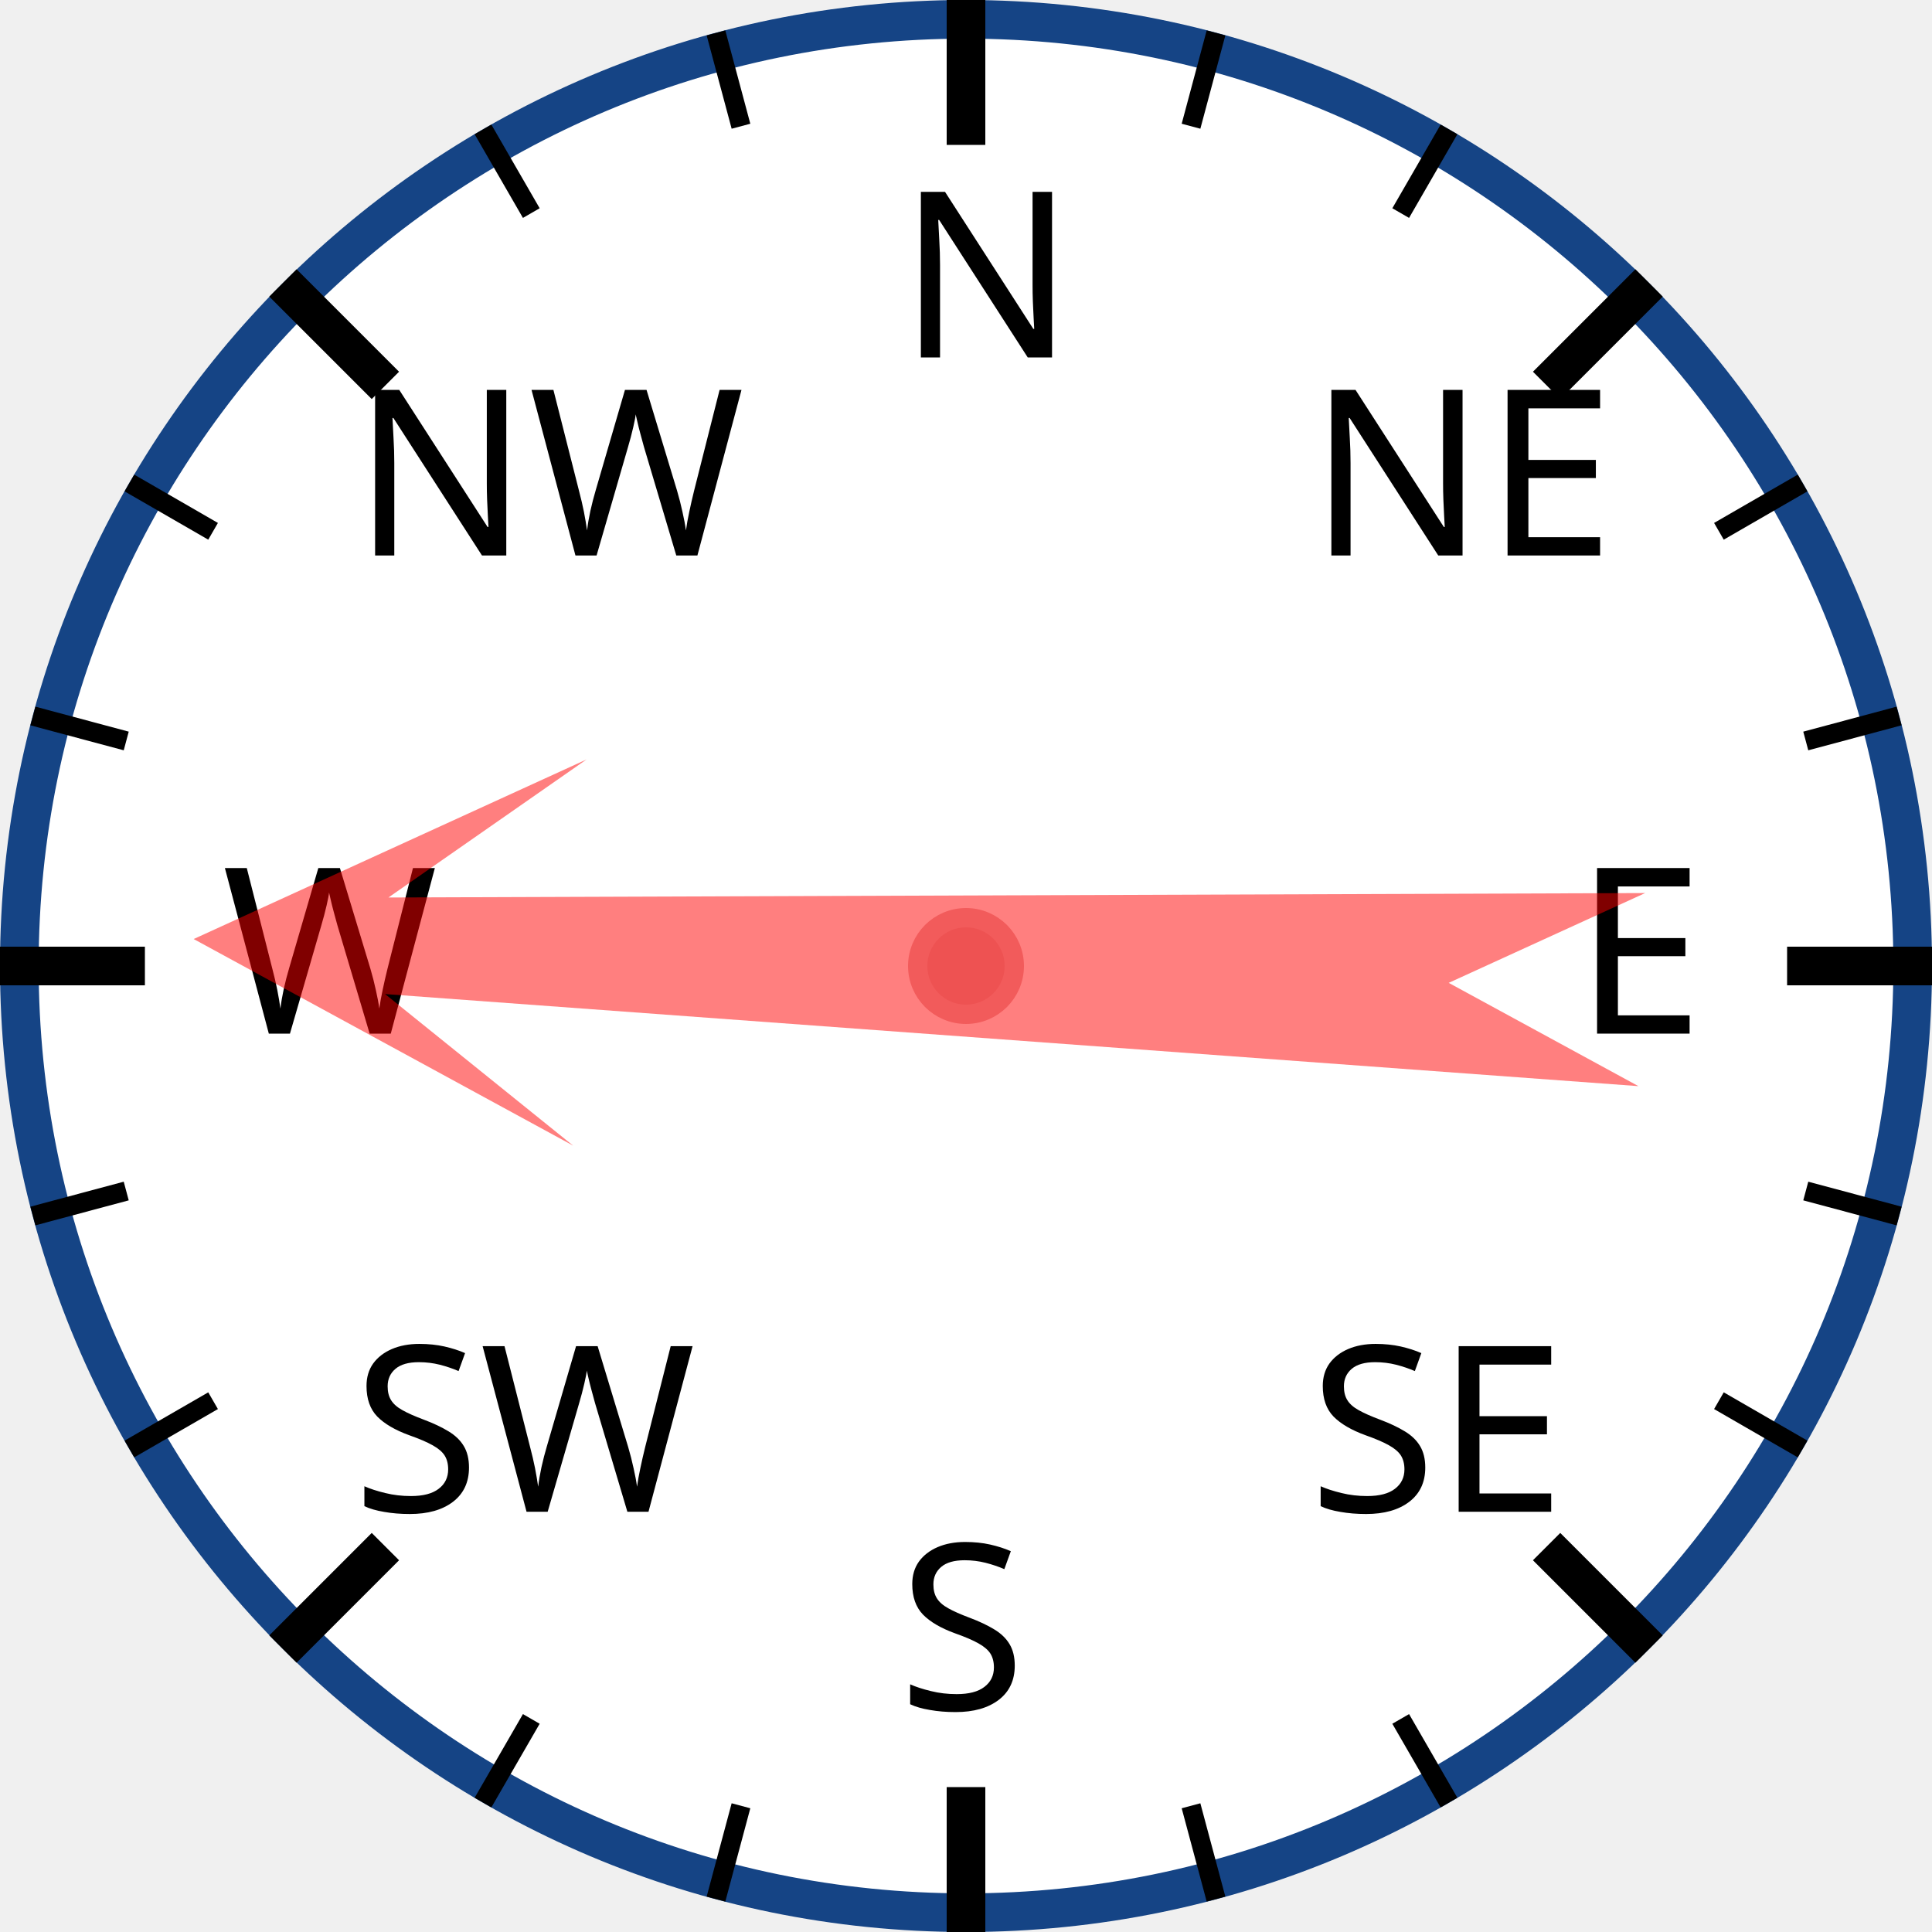
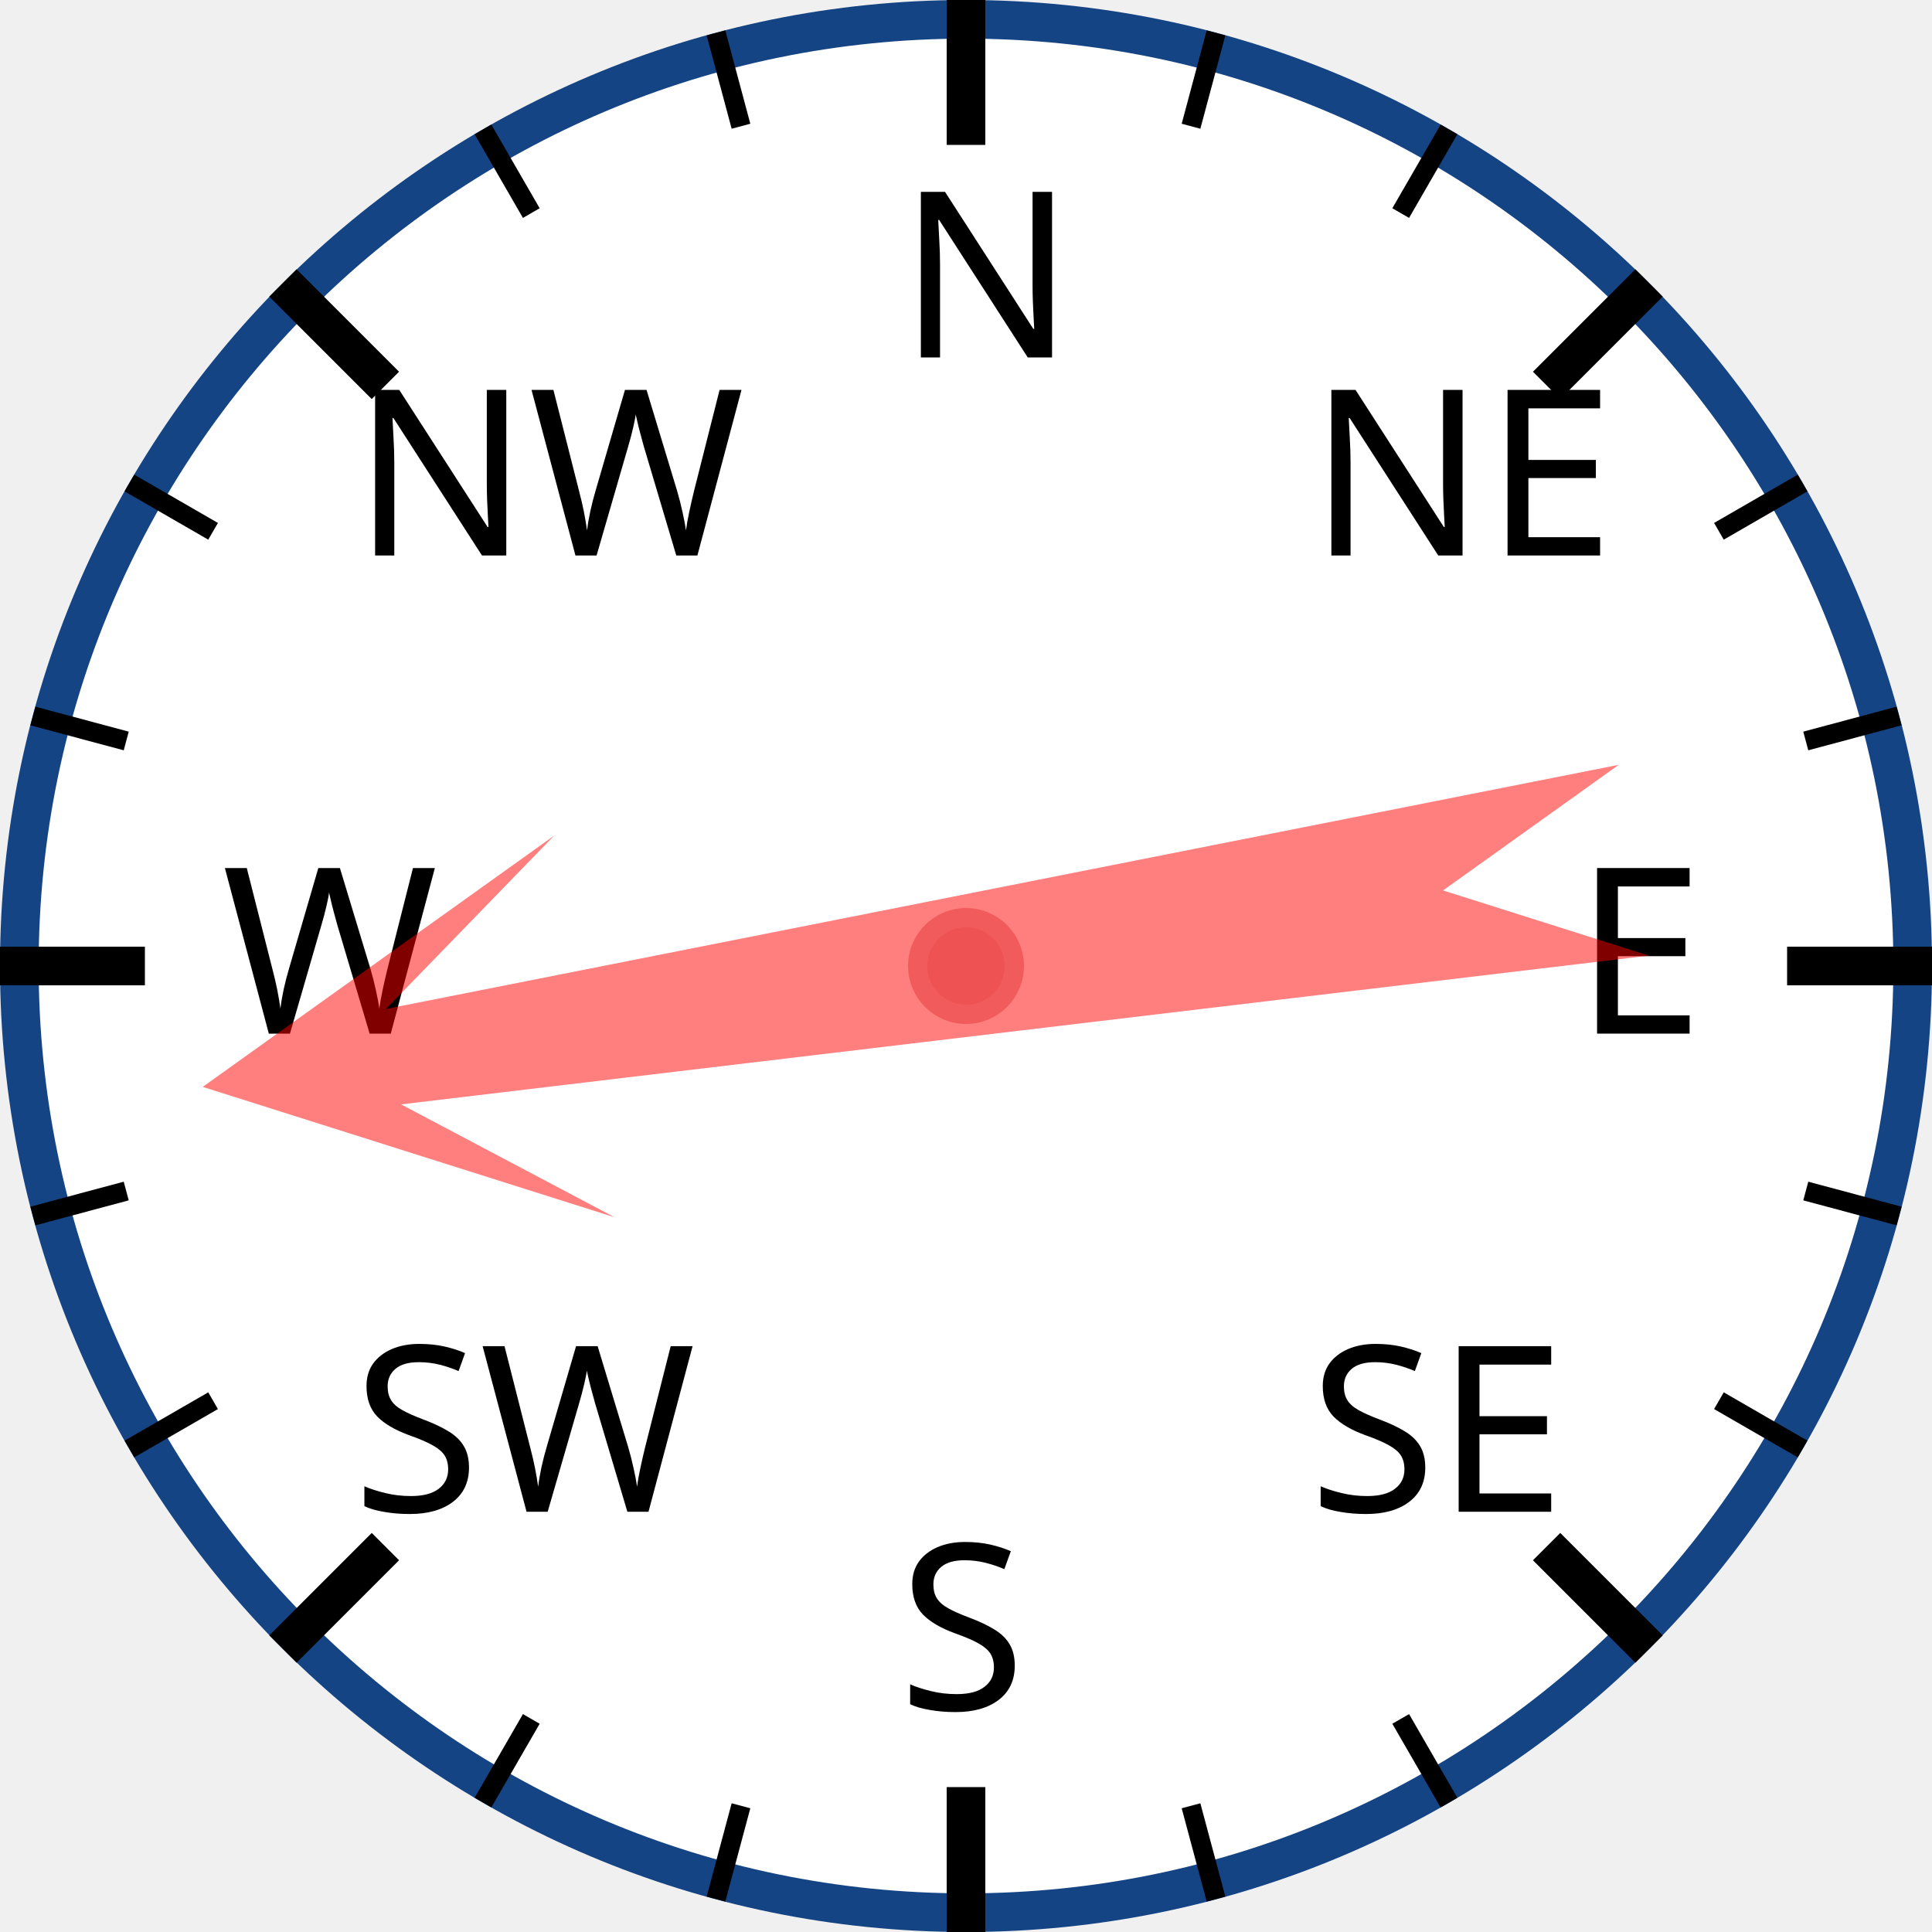
<svg xmlns="http://www.w3.org/2000/svg" width="120px" height="120px" viewBox="0 0 200 200">
  <circle cx="100" cy="100" r="98" style="fill: white; stroke: #154485; stroke-width: 4;" />
  <text x="93.0" y="37.0" style="font-family: sans-serif; font-size: 18pt;">N</text>
  <line x1="100.0" y1="0.0" x2="100.0" y2="15.0" style="stroke: black; stroke-width: 4;" />
  <line x1="74.118" y1="3.407" x2="76.706" y2="13.067" style="stroke: black; stroke-width: 2;" />
  <line x1="50" y1="13.397" x2="55" y2="22.058" style="stroke: black; stroke-width: 2;" />
  <text x="36.503" y="57.503" style="font-family: sans-serif; font-size: 18pt;">NW</text>
  <line x1="29.289" y1="29.289" x2="39.896" y2="39.896" style="stroke: black; stroke-width: 4;" />
  <line x1="13.397" y1="50" x2="22.058" y2="55" style="stroke: black; stroke-width: 2;" />
  <line x1="3.407" y1="74.118" x2="13.067" y2="76.706" style="stroke: black; stroke-width: 2;" />
  <text x="23.0" y="107.0" style="font-family: sans-serif; font-size: 18pt;">W</text>
  <line x1="0.0" y1="100.0" x2="15.0" y2="100.0" style="stroke: black; stroke-width: 4;" />
  <line x1="3.407" y1="125.882" x2="13.067" y2="123.294" style="stroke: black; stroke-width: 2;" />
  <line x1="13.397" y1="150" x2="22.058" y2="145" style="stroke: black; stroke-width: 2;" />
  <text x="36.503" y="156.497" style="font-family: sans-serif; font-size: 18pt;">SW</text>
  <line x1="29.289" y1="170.711" x2="39.896" y2="160.104" style="stroke: black; stroke-width: 4;" />
  <line x1="50" y1="186.603" x2="55" y2="177.942" style="stroke: black; stroke-width: 2;" />
  <line x1="74.118" y1="196.593" x2="76.706" y2="186.933" style="stroke: black; stroke-width: 2;" />
  <text x="93" y="177.0" style="font-family: sans-serif; font-size: 18pt;">S</text>
  <line x1="100" y1="200.0" x2="100" y2="185.0" style="stroke: black; stroke-width: 4;" />
  <line x1="125.882" y1="196.593" x2="123.294" y2="186.933" style="stroke: black; stroke-width: 2;" />
  <line x1="150.0" y1="186.603" x2="145.0" y2="177.942" style="stroke: black; stroke-width: 2;" />
  <text x="135.497" y="156.497" style="font-family: sans-serif; font-size: 18pt;">SE</text>
  <line x1="170.711" y1="170.711" x2="160.104" y2="160.104" style="stroke: black; stroke-width: 4;" />
  <line x1="186.603" y1="150" x2="177.942" y2="145" style="stroke: black; stroke-width: 2;" />
  <line x1="196.593" y1="125.882" x2="186.933" y2="123.294" style="stroke: black; stroke-width: 2;" />
  <text x="163.0" y="107" style="font-family: sans-serif; font-size: 18pt;">E</text>
  <line x1="200.0" y1="100" x2="185.0" y2="100" style="stroke: black; stroke-width: 4;" />
  <line x1="196.593" y1="74.118" x2="186.933" y2="76.706" style="stroke: black; stroke-width: 2;" />
  <line x1="186.603" y1="50" x2="177.942" y2="55" style="stroke: black; stroke-width: 2;" />
  <text x="135.497" y="57.503" style="font-family: sans-serif; font-size: 18pt;">NE</text>
  <line x1="170.711" y1="29.289" x2="160.104" y2="39.896" style="stroke: black; stroke-width: 4;" />
  <line x1="150" y1="13.397" x2="145" y2="22.058" style="stroke: black; stroke-width: 2;" />
  <line x1="125.882" y1="3.407" x2="123.294" y2="13.067" style="stroke: black; stroke-width: 2;" />
-   <polygon points="100 20 120 60 105 40 110 170 100 150 90 170 95 40 80 60" style="fill: red; fill-opacity: 0.5;" transform="rotate(272,100,100)" />
+   <polygon points="100 20 120 60 105 40 110 170 100 150 90 170 95 40 80 60" style="fill: red; fill-opacity: 0.5;" transform="rotate(261,100,100)" />
  <circle cx="100" cy="100" r="5" style="fill: #EE5252; stroke: #F25B5B; stroke-width: 2;" />
</svg>
